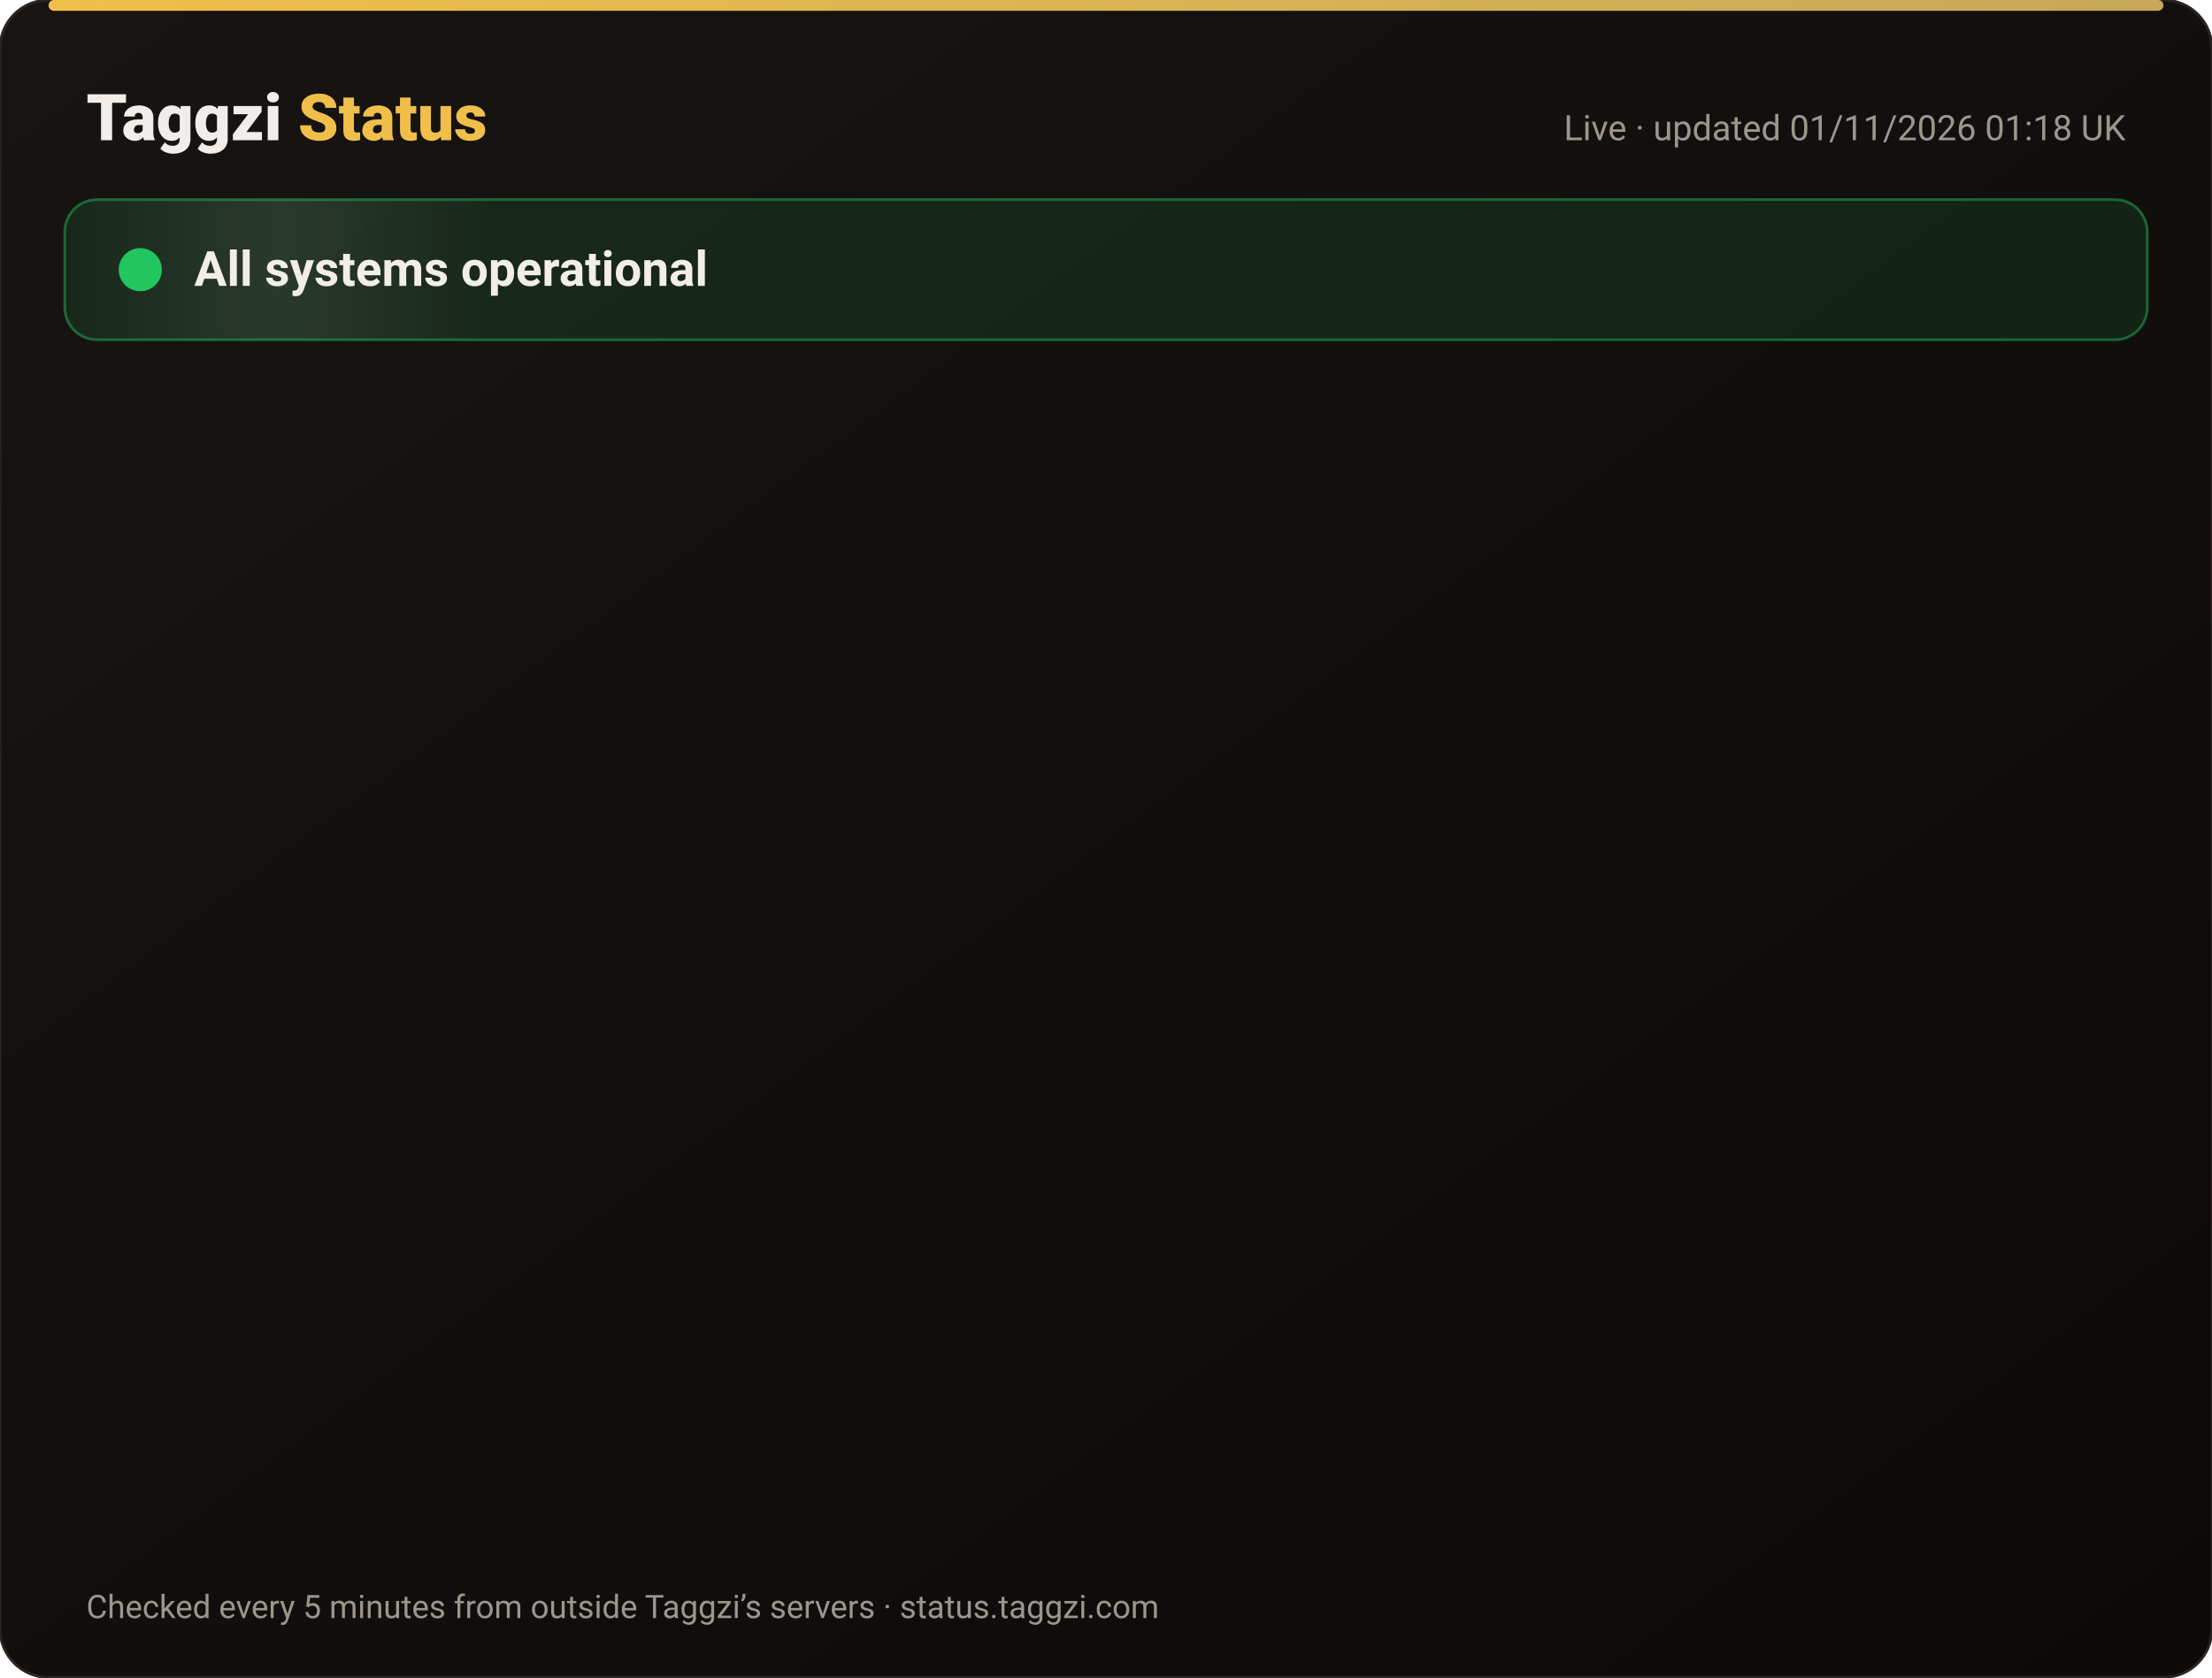
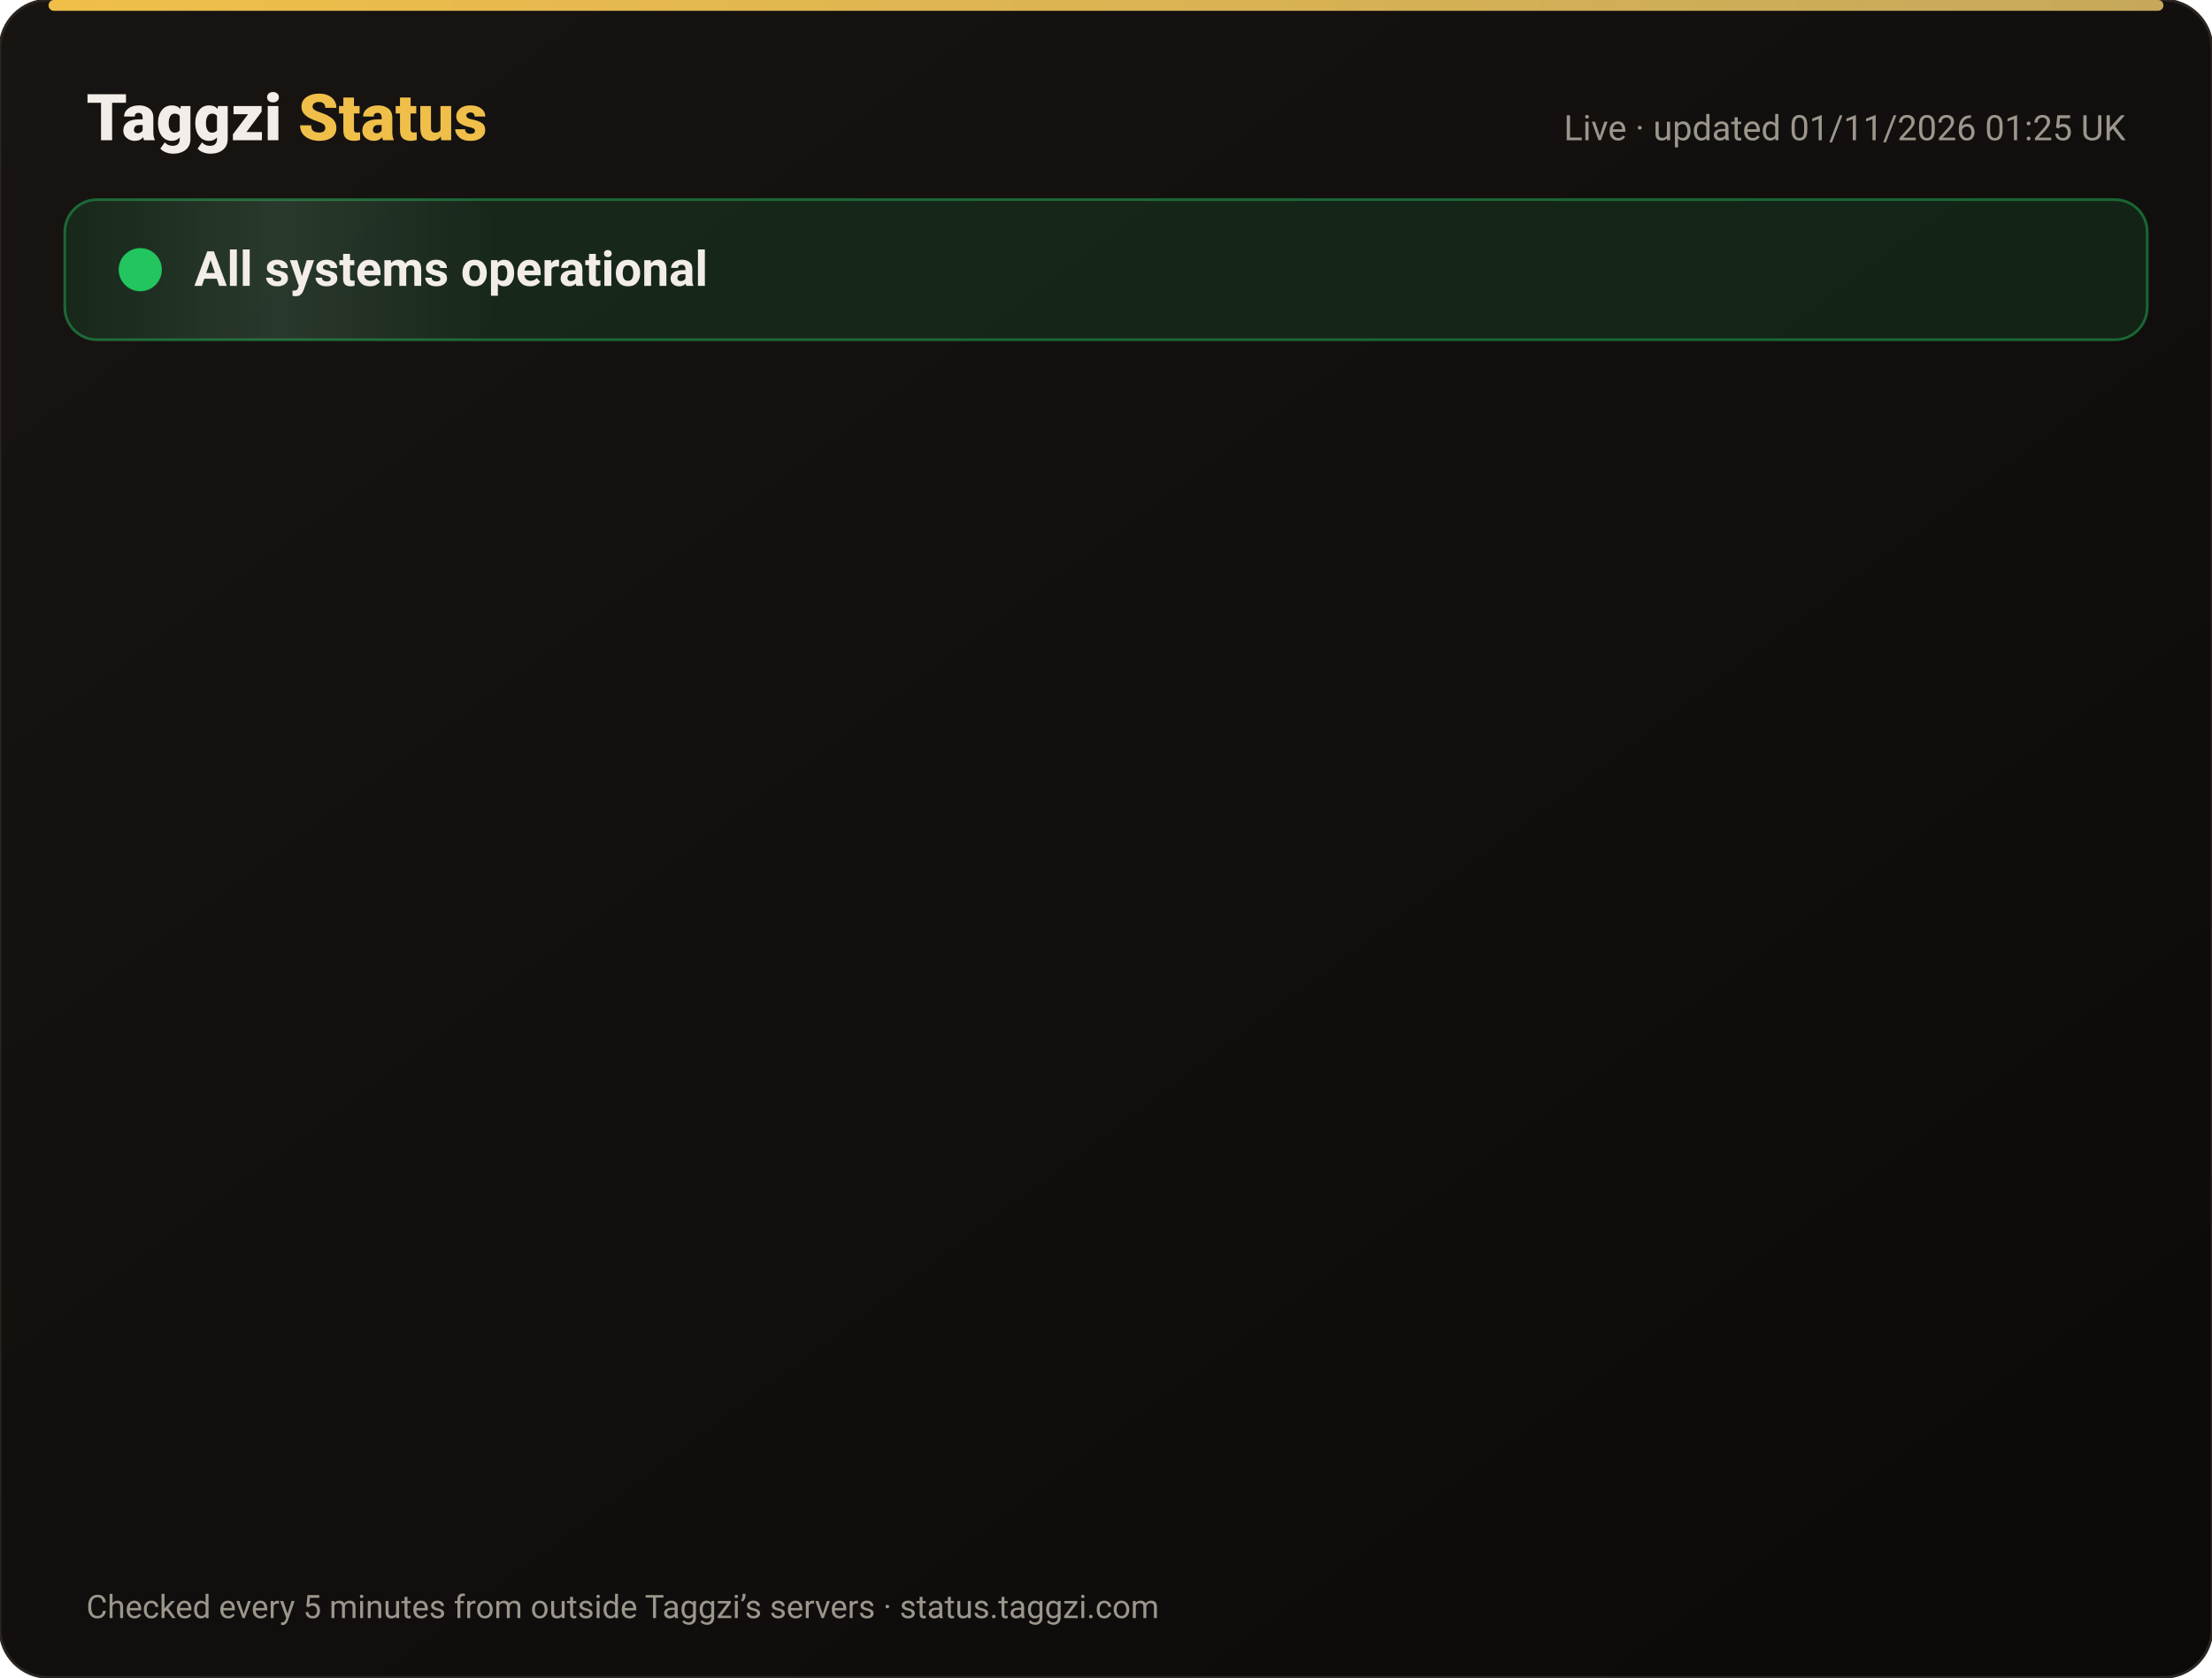
<svg xmlns="http://www.w3.org/2000/svg" width="820" height="622" viewBox="0 0 820 622" font-family="-apple-system,Segoe UI,Roboto,Helvetica,Arial,sans-serif">
  <defs>
    <linearGradient id="bg" x1="0" y1="0" x2="1" y2="1">
      <stop offset="0" stop-color="#171412" />
      <stop offset="1" stop-color="#0C0A09" />
    </linearGradient>
    <linearGradient id="gold" x1="0" x2="1">
      <stop offset="0" stop-color="#F0BF4A" />
      <stop offset="1" stop-color="#c6a85b" />
    </linearGradient>
    <linearGradient id="shine" x1="0" x2="1">
      <stop offset="0" stop-color="#fff" stop-opacity="0" />
      <stop offset=".5" stop-color="#fff" stop-opacity=".08" />
      <stop offset="1" stop-color="#fff" stop-opacity="0" />
    </linearGradient>
  </defs>
  <rect width="820" height="622" rx="18" fill="url(#bg)" stroke="#2a2521" />
  <rect x="18" y="0" width="784" height="4" rx="2" fill="url(#gold)" />
  <text x="32" y="52" font-size="24" font-weight="800" fill="#F2EDE8">Taggzi <tspan fill="#F0BF4A">Status</tspan>
  </text>
-   <text x="788" y="52" font-size="13" fill="#9C968C" text-anchor="end">Live · updated 01/11/2026 01:18 UK</text>
+   <text x="788" y="52" font-size="13" fill="#9C968C" text-anchor="end">Live · updated 01/11/2026 01:25 UK</text>
  <rect x="24" y="74" width="772" height="52" rx="12" fill="#22c55e" fill-opacity=".12" stroke="#22c55e" stroke-opacity=".45" />
  <rect x="24" y="74" width="160" height="52" rx="12" fill="url(#shine)">
    <animate attributeName="x" from="-160" to="820" dur="4s" repeatCount="indefinite" />
  </rect>
  <circle cx="52" cy="100" r="7" fill="#22c55e" />
  <circle cx="52" cy="100" r="7" fill="none" stroke="#22c55e" stroke-width="2">
    <animate attributeName="r" values="7;15;7" dur="2s" repeatCount="indefinite" />
    <animate attributeName="opacity" values=".9;0;.9" dur="2s" repeatCount="indefinite" />
  </circle>
  <text x="72" y="106" font-size="18" font-weight="700" fill="#F2EDE8">All systems operational</text>
  <g opacity="0">
    <animate attributeName="opacity" from="0" to="1" begin="0.00s" dur=".6s" fill="freeze" />
    <line x1="32" y1="188" x2="788" y2="188" stroke="#2a2521" />
    <circle cx="44" cy="166" r="6" fill="#22c55e">
      <animate attributeName="opacity" values="1;.45;1" dur="2.4s" begin="0.00s" repeatCount="indefinite" />
    </circle>
    <text x="62" y="171" font-size="15" font-weight="650" fill="#F2EDE8">Website</text>
    <text x="630" y="171" font-size="13" fill="#9C968C" text-anchor="end">99.96% uptime</text>
    <rect x="648" y="154" width="140" height="24" rx="12" fill="#22c55e" fill-opacity=".14" stroke="#22c55e" stroke-opacity=".5" />
    <text x="718" y="171" font-size="12" font-weight="700" fill="#22c55e" text-anchor="middle">Operational</text>
  </g>
  <g opacity="0">
    <animate attributeName="opacity" from="0" to="1" begin="0.15s" dur=".6s" fill="freeze" />
    <line x1="32" y1="234" x2="788" y2="234" stroke="#2a2521" />
    <circle cx="44" cy="212" r="6" fill="#22c55e">
      <animate attributeName="opacity" values="1;.45;1" dur="2.4s" begin="0.15s" repeatCount="indefinite" />
    </circle>
    <text x="62" y="217" font-size="15" font-weight="650" fill="#F2EDE8">Tag scans</text>
    <text x="630" y="217" font-size="13" fill="#9C968C" text-anchor="end">99.96% uptime</text>
    <rect x="648" y="200" width="140" height="24" rx="12" fill="#22c55e" fill-opacity=".14" stroke="#22c55e" stroke-opacity=".5" />
    <text x="718" y="217" font-size="12" font-weight="700" fill="#22c55e" text-anchor="middle">Operational</text>
  </g>
  <g opacity="0">
    <animate attributeName="opacity" from="0" to="1" begin="0.30s" dur=".6s" fill="freeze" />
    <line x1="32" y1="280" x2="788" y2="280" stroke="#2a2521" />
    <circle cx="44" cy="258" r="6" fill="#22c55e">
      <animate attributeName="opacity" values="1;.45;1" dur="2.4s" begin="0.30s" repeatCount="indefinite" />
    </circle>
    <text x="62" y="263" font-size="15" font-weight="650" fill="#F2EDE8">Manual tag lookup</text>
    <text x="630" y="263" font-size="13" fill="#9C968C" text-anchor="end">99.96% uptime</text>
    <rect x="648" y="246" width="140" height="24" rx="12" fill="#22c55e" fill-opacity=".14" stroke="#22c55e" stroke-opacity=".5" />
    <text x="718" y="263" font-size="12" font-weight="700" fill="#22c55e" text-anchor="middle">Operational</text>
  </g>
  <g opacity="0">
    <animate attributeName="opacity" from="0" to="1" begin="0.45s" dur=".6s" fill="freeze" />
    <line x1="32" y1="326" x2="788" y2="326" stroke="#2a2521" />
    <circle cx="44" cy="304" r="6" fill="#22c55e">
      <animate attributeName="opacity" values="1;.45;1" dur="2.4s" begin="0.45s" repeatCount="indefinite" />
    </circle>
    <text x="62" y="309" font-size="15" font-weight="650" fill="#F2EDE8">App &amp; login</text>
    <text x="630" y="309" font-size="13" fill="#9C968C" text-anchor="end">99.96% uptime</text>
    <rect x="648" y="292" width="140" height="24" rx="12" fill="#22c55e" fill-opacity=".14" stroke="#22c55e" stroke-opacity=".5" />
    <text x="718" y="309" font-size="12" font-weight="700" fill="#22c55e" text-anchor="middle">Operational</text>
  </g>
  <g opacity="0">
    <animate attributeName="opacity" from="0" to="1" begin="0.60s" dur=".6s" fill="freeze" />
    <line x1="32" y1="372" x2="788" y2="372" stroke="#2a2521" />
    <circle cx="44" cy="350" r="6" fill="#22c55e">
      <animate attributeName="opacity" values="1;.45;1" dur="2.4s" begin="0.60s" repeatCount="indefinite" />
    </circle>
    <text x="62" y="355" font-size="15" font-weight="650" fill="#F2EDE8">Community alerts</text>
    <text x="630" y="355" font-size="13" fill="#9C968C" text-anchor="end">99.96% uptime</text>
    <rect x="648" y="338" width="140" height="24" rx="12" fill="#22c55e" fill-opacity=".14" stroke="#22c55e" stroke-opacity=".5" />
    <text x="718" y="355" font-size="12" font-weight="700" fill="#22c55e" text-anchor="middle">Operational</text>
  </g>
  <g opacity="0">
    <animate attributeName="opacity" from="0" to="1" begin="0.75s" dur=".6s" fill="freeze" />
    <line x1="32" y1="418" x2="788" y2="418" stroke="#2a2521" />
    <circle cx="44" cy="396" r="6" fill="#22c55e">
      <animate attributeName="opacity" values="1;.45;1" dur="2.4s" begin="0.75s" repeatCount="indefinite" />
    </circle>
    <text x="62" y="401" font-size="15" font-weight="650" fill="#F2EDE8">Private calling</text>
    <text x="630" y="401" font-size="13" fill="#9C968C" text-anchor="end">99.96% uptime</text>
    <rect x="648" y="384" width="140" height="24" rx="12" fill="#22c55e" fill-opacity=".14" stroke="#22c55e" stroke-opacity=".5" />
    <text x="718" y="401" font-size="12" font-weight="700" fill="#22c55e" text-anchor="middle">Operational</text>
  </g>
  <g opacity="0">
    <animate attributeName="opacity" from="0" to="1" begin="0.90s" dur=".6s" fill="freeze" />
    <line x1="32" y1="464" x2="788" y2="464" stroke="#2a2521" />
    <circle cx="44" cy="442" r="6" fill="#22c55e">
      <animate attributeName="opacity" values="1;.45;1" dur="2.4s" begin="0.90s" repeatCount="indefinite" />
    </circle>
    <text x="62" y="447" font-size="15" font-weight="650" fill="#F2EDE8">Payments</text>
    <text x="630" y="447" font-size="13" fill="#9C968C" text-anchor="end">99.95% uptime</text>
    <rect x="648" y="430" width="140" height="24" rx="12" fill="#22c55e" fill-opacity=".14" stroke="#22c55e" stroke-opacity=".5" />
    <text x="718" y="447" font-size="12" font-weight="700" fill="#22c55e" text-anchor="middle">Operational</text>
  </g>
  <g opacity="0">
    <animate attributeName="opacity" from="0" to="1" begin="1.05s" dur=".6s" fill="freeze" />
    <line x1="32" y1="510" x2="788" y2="510" stroke="#2a2521" />
    <circle cx="44" cy="488" r="6" fill="#22c55e">
      <animate attributeName="opacity" values="1;.45;1" dur="2.4s" begin="1.05s" repeatCount="indefinite" />
    </circle>
    <text x="62" y="493" font-size="15" font-weight="650" fill="#F2EDE8">Email &amp; support</text>
    <text x="630" y="493" font-size="13" fill="#9C968C" text-anchor="end">99.96% uptime</text>
    <rect x="648" y="476" width="140" height="24" rx="12" fill="#22c55e" fill-opacity=".14" stroke="#22c55e" stroke-opacity=".5" />
    <text x="718" y="493" font-size="12" font-weight="700" fill="#22c55e" text-anchor="middle">Operational</text>
  </g>
  <g opacity="0">
    <animate attributeName="opacity" from="0" to="1" begin="1.20s" dur=".6s" fill="freeze" />
    <line x1="32" y1="556" x2="788" y2="556" stroke="#2a2521" />
    <circle cx="44" cy="534" r="6" fill="#22c55e">
      <animate attributeName="opacity" values="1;.45;1" dur="2.4s" begin="1.20s" repeatCount="indefinite" />
    </circle>
    <text x="62" y="539" font-size="15" font-weight="650" fill="#F2EDE8">Secure connection (SSL)</text>
    <text x="630" y="539" font-size="13" fill="#9C968C" text-anchor="end">100.00% uptime</text>
    <rect x="648" y="522" width="140" height="24" rx="12" fill="#22c55e" fill-opacity=".14" stroke="#22c55e" stroke-opacity=".5" />
    <text x="718" y="539" font-size="12" font-weight="700" fill="#22c55e" text-anchor="middle">Operational</text>
  </g>
  <text x="32" y="600" font-size="12" fill="#9C968C">Checked every 5 minutes from outside Taggzi’s servers · status.taggzi.com</text>
</svg>
